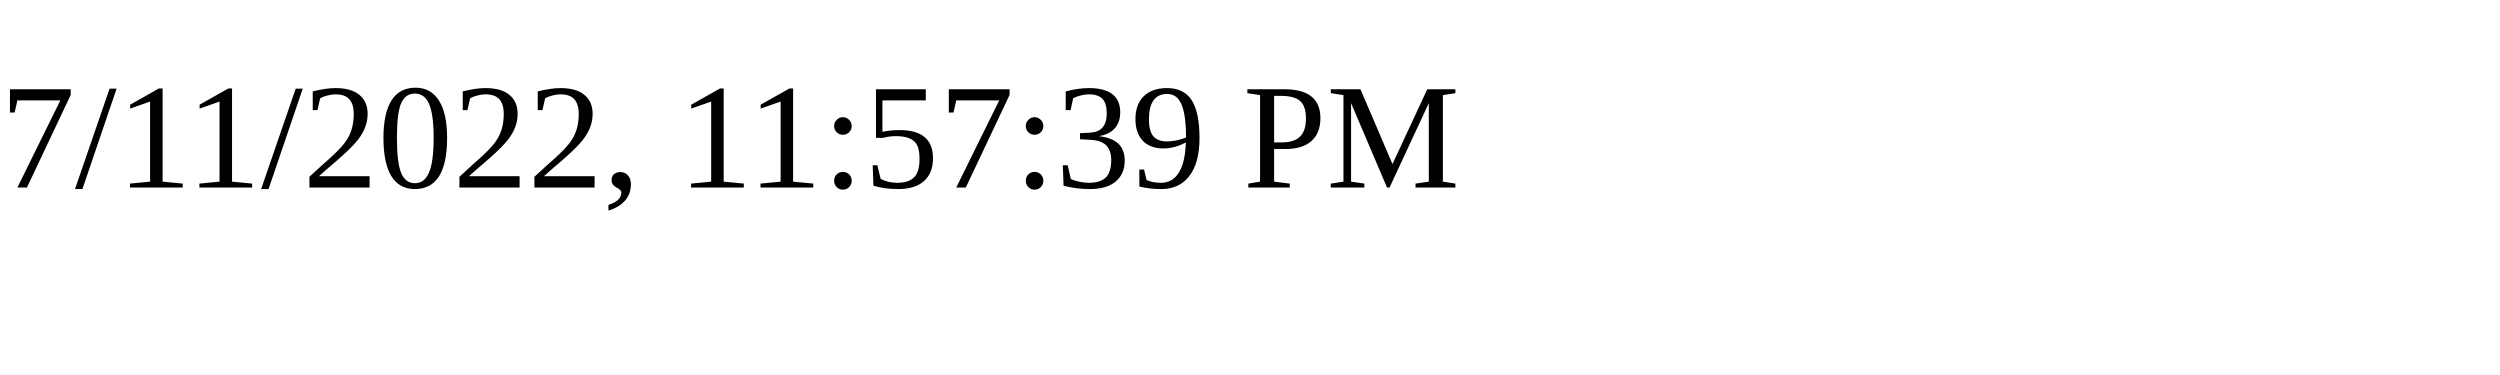
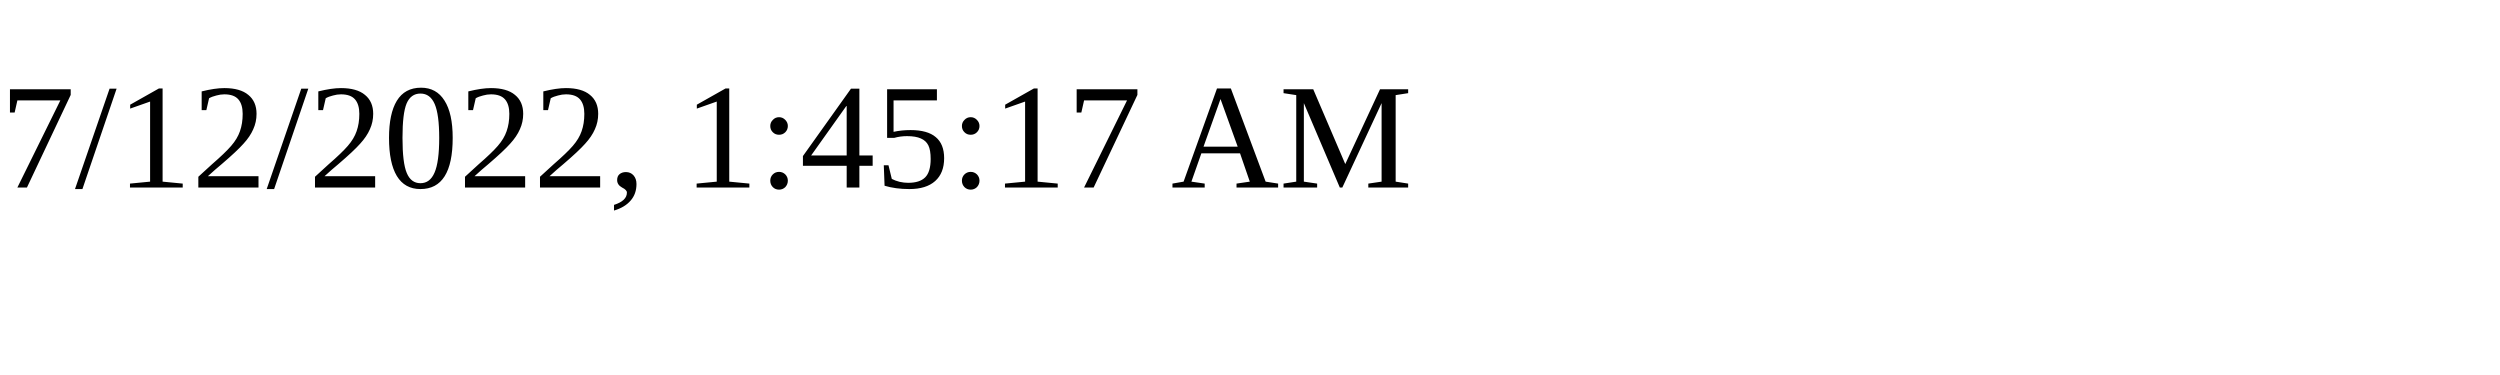
<svg xmlns="http://www.w3.org/2000/svg" height="30" width="200">
-   <text x="0" y="15">7/11/2022, 11:57:39 PM</text>
+   <text x="0" y="15">7/12/2022, 1:45:17 AM</text>
</svg>
